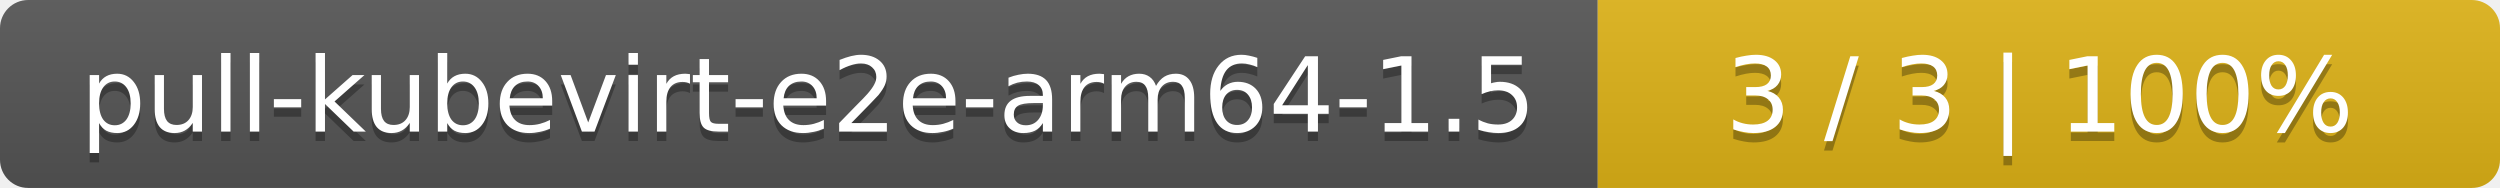
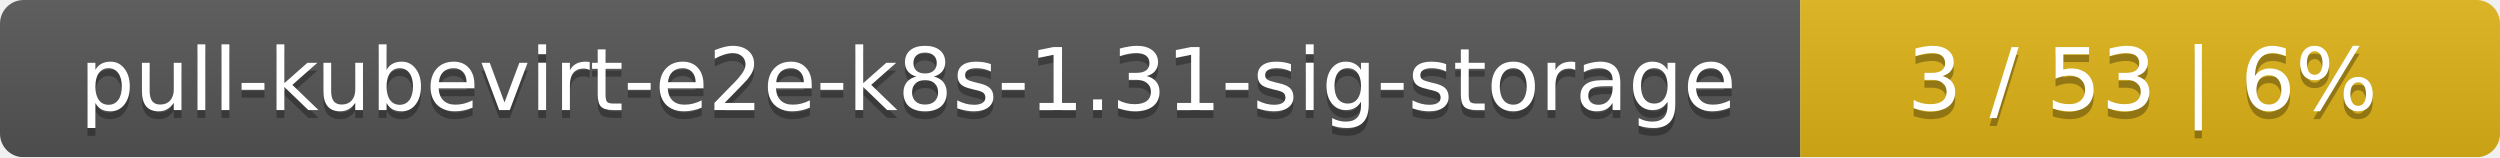
- <svg xmlns="http://www.w3.org/2000/svg" width="266" height="20">
+ <svg xmlns="http://www.w3.org/2000/svg" width="318" height="20">
  <linearGradient id="smooth" x2="0" y2="100%">
    <stop offset="0" stop-color="#bbb" stop-opacity=".1" />
    <stop offset="1" stop-opacity=".1" />
  </linearGradient>
  <mask id="round">
-     <rect width="266" height="20" rx="3" fill="#fff" />
+     <rect width="318" height="20" rx="3" fill="#fff" />
  </mask>
  <g mask="url(#round)">
-     <rect width="170" height="20" fill="#555" />
-     <rect x="170" width="96" height="20" fill="#dfb317" />
-     <rect width="266" height="20" fill="url(#smooth)" />
+     <rect width="229" height="20" fill="#555" />
+     <rect x="229" width="89" height="20" fill="#dfb317" />
+     <rect width="318" height="20" fill="url(#smooth)" />
  </g>
  <g fill="#fff" text-anchor="middle" font-family="DejaVu Sans,Verdana,Geneva,sans-serif" font-size="11">
-     <text x="86" y="15" fill="#010101" fill-opacity=".3">pull-kubevirt-e2e-arm64-1.5</text>
-     <text x="86" y="14">pull-kubevirt-e2e-arm64-1.5</text>
-     <text x="217" y="15" fill="#010101" fill-opacity=".3">3 / 3    |    100%</text>
-     <text x="217" y="14">3 / 3    |    100%</text>
+     <text x="115.5" y="15" fill="#010101" fill-opacity=".3">pull-kubevirt-e2e-k8s-1.31-sig-storage</text>
+     <text x="115.5" y="14">pull-kubevirt-e2e-k8s-1.31-sig-storage</text>
+     <text x="272.5" y="15" fill="#010101" fill-opacity=".3">3 / 53    |    6%</text>
+     <text x="272.5" y="14">3 / 53    |    6%</text>
  </g>
</svg>
